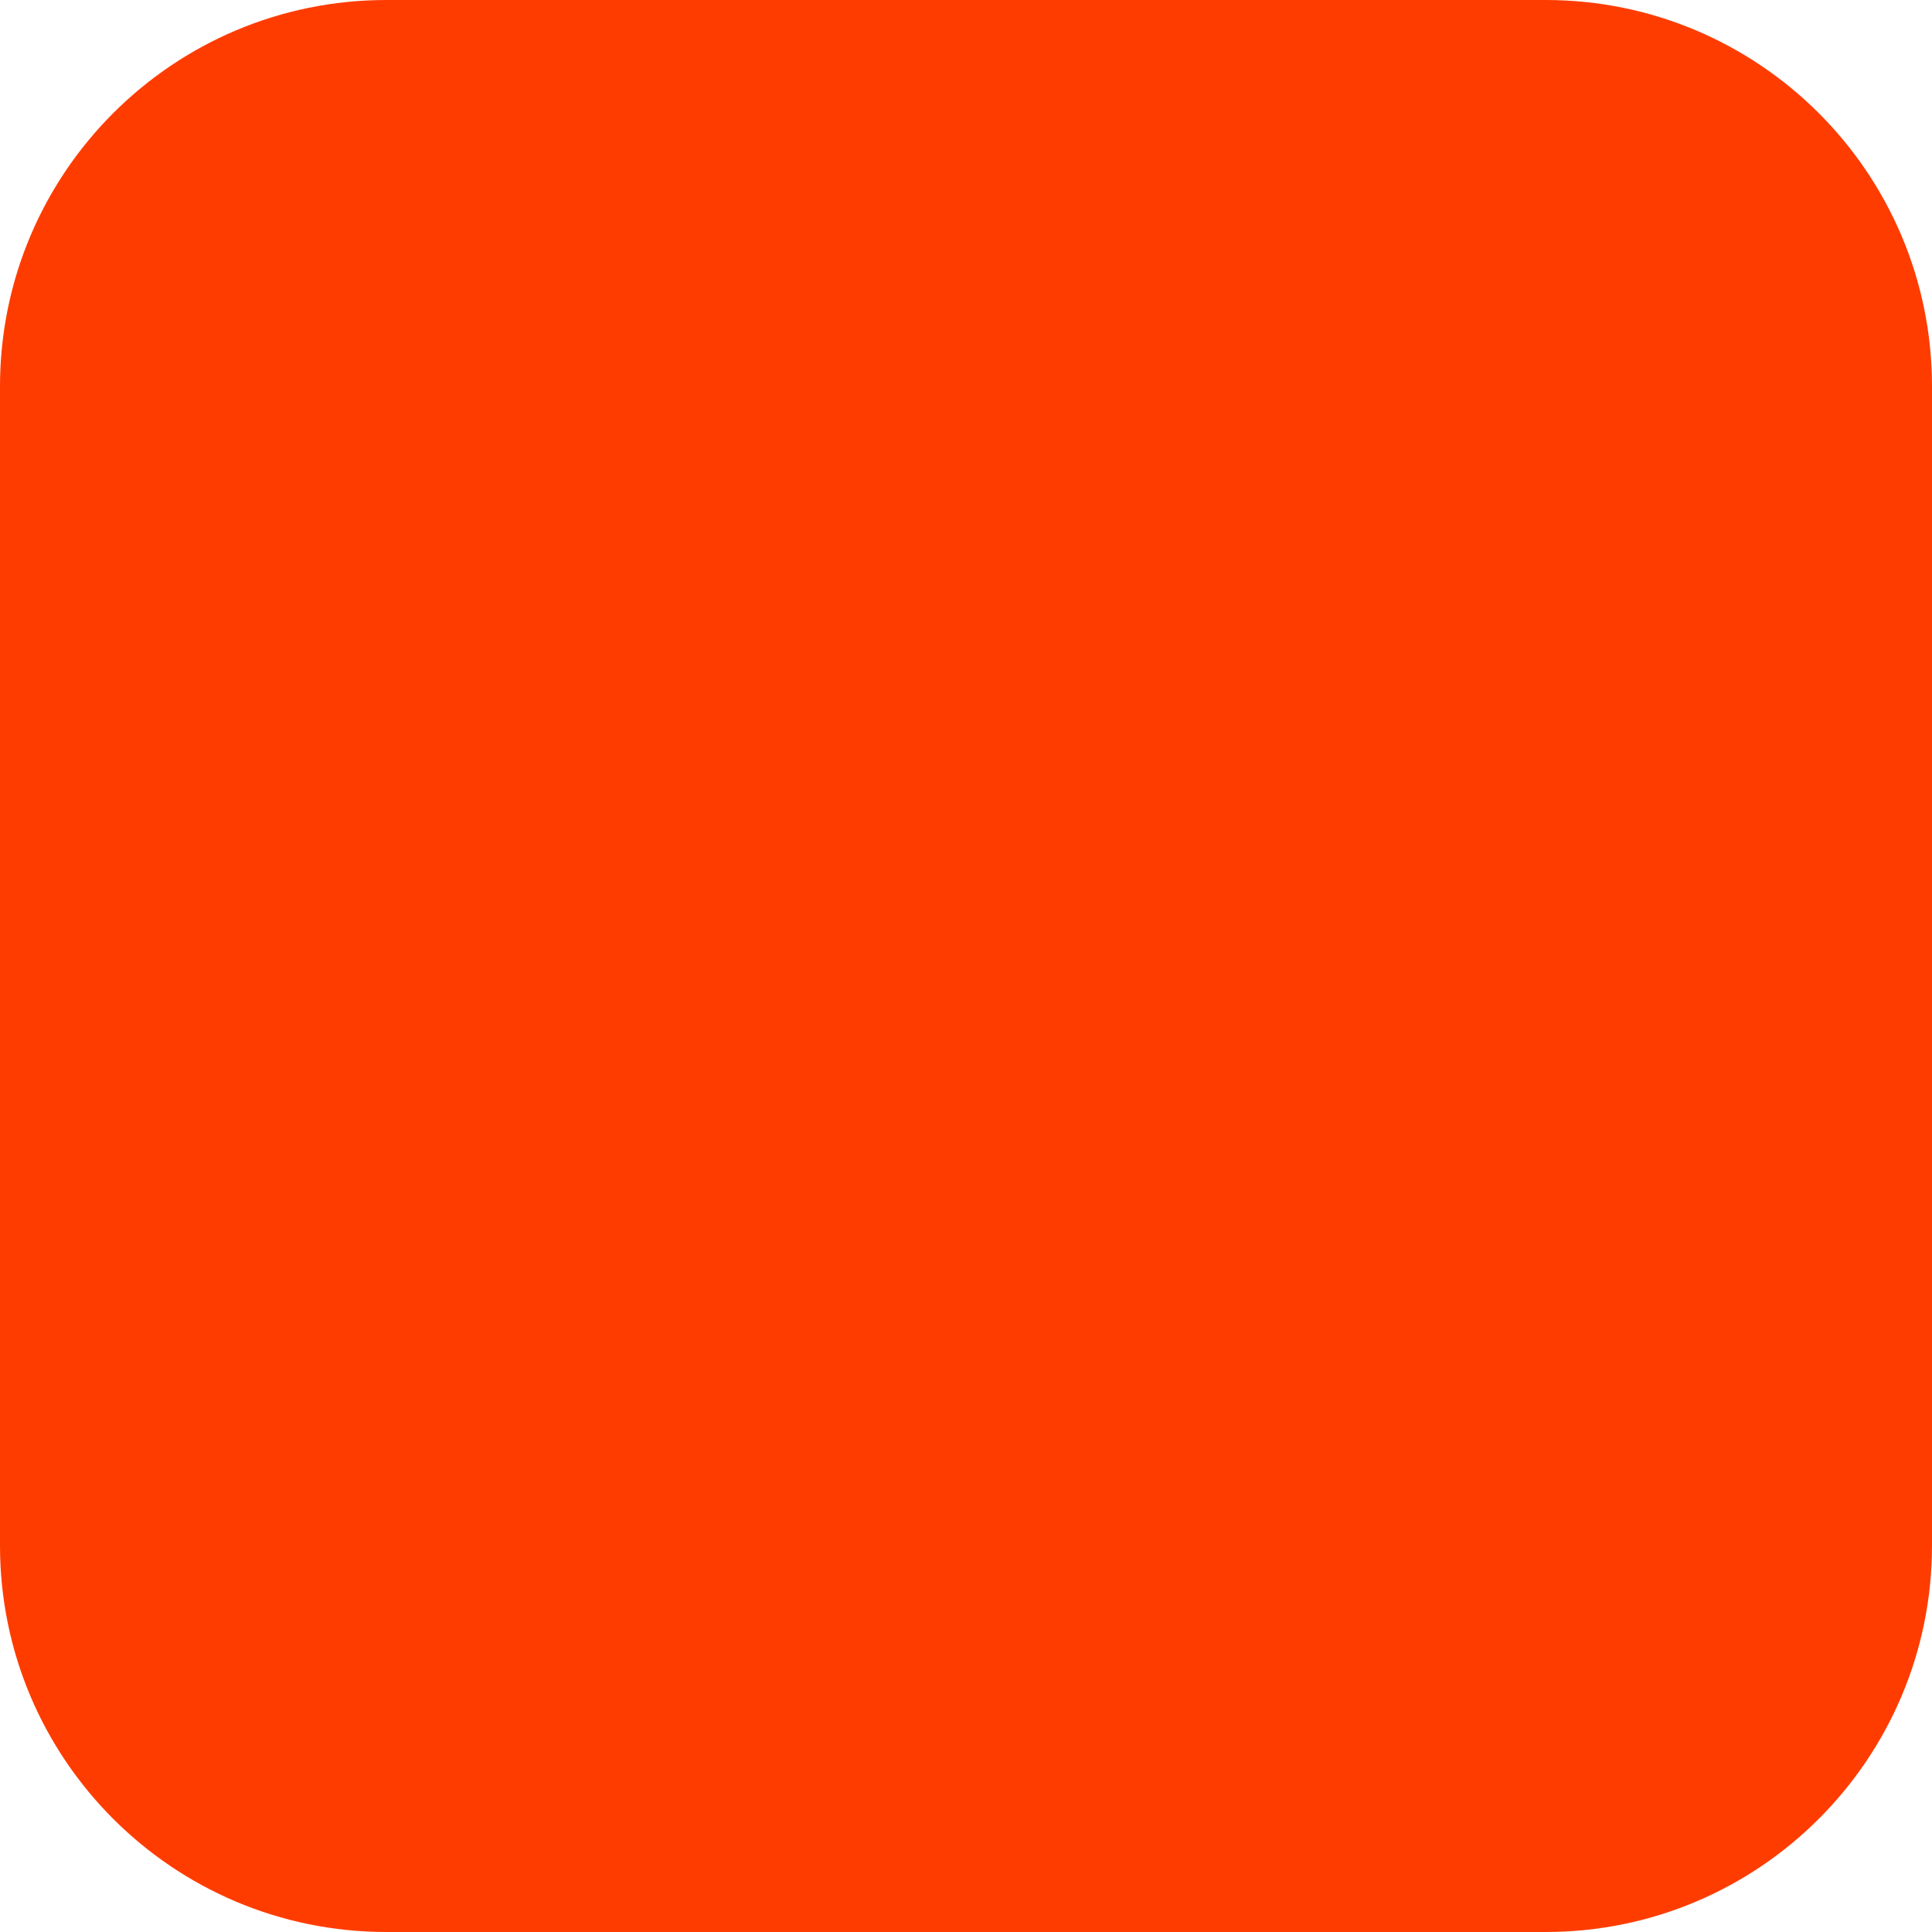
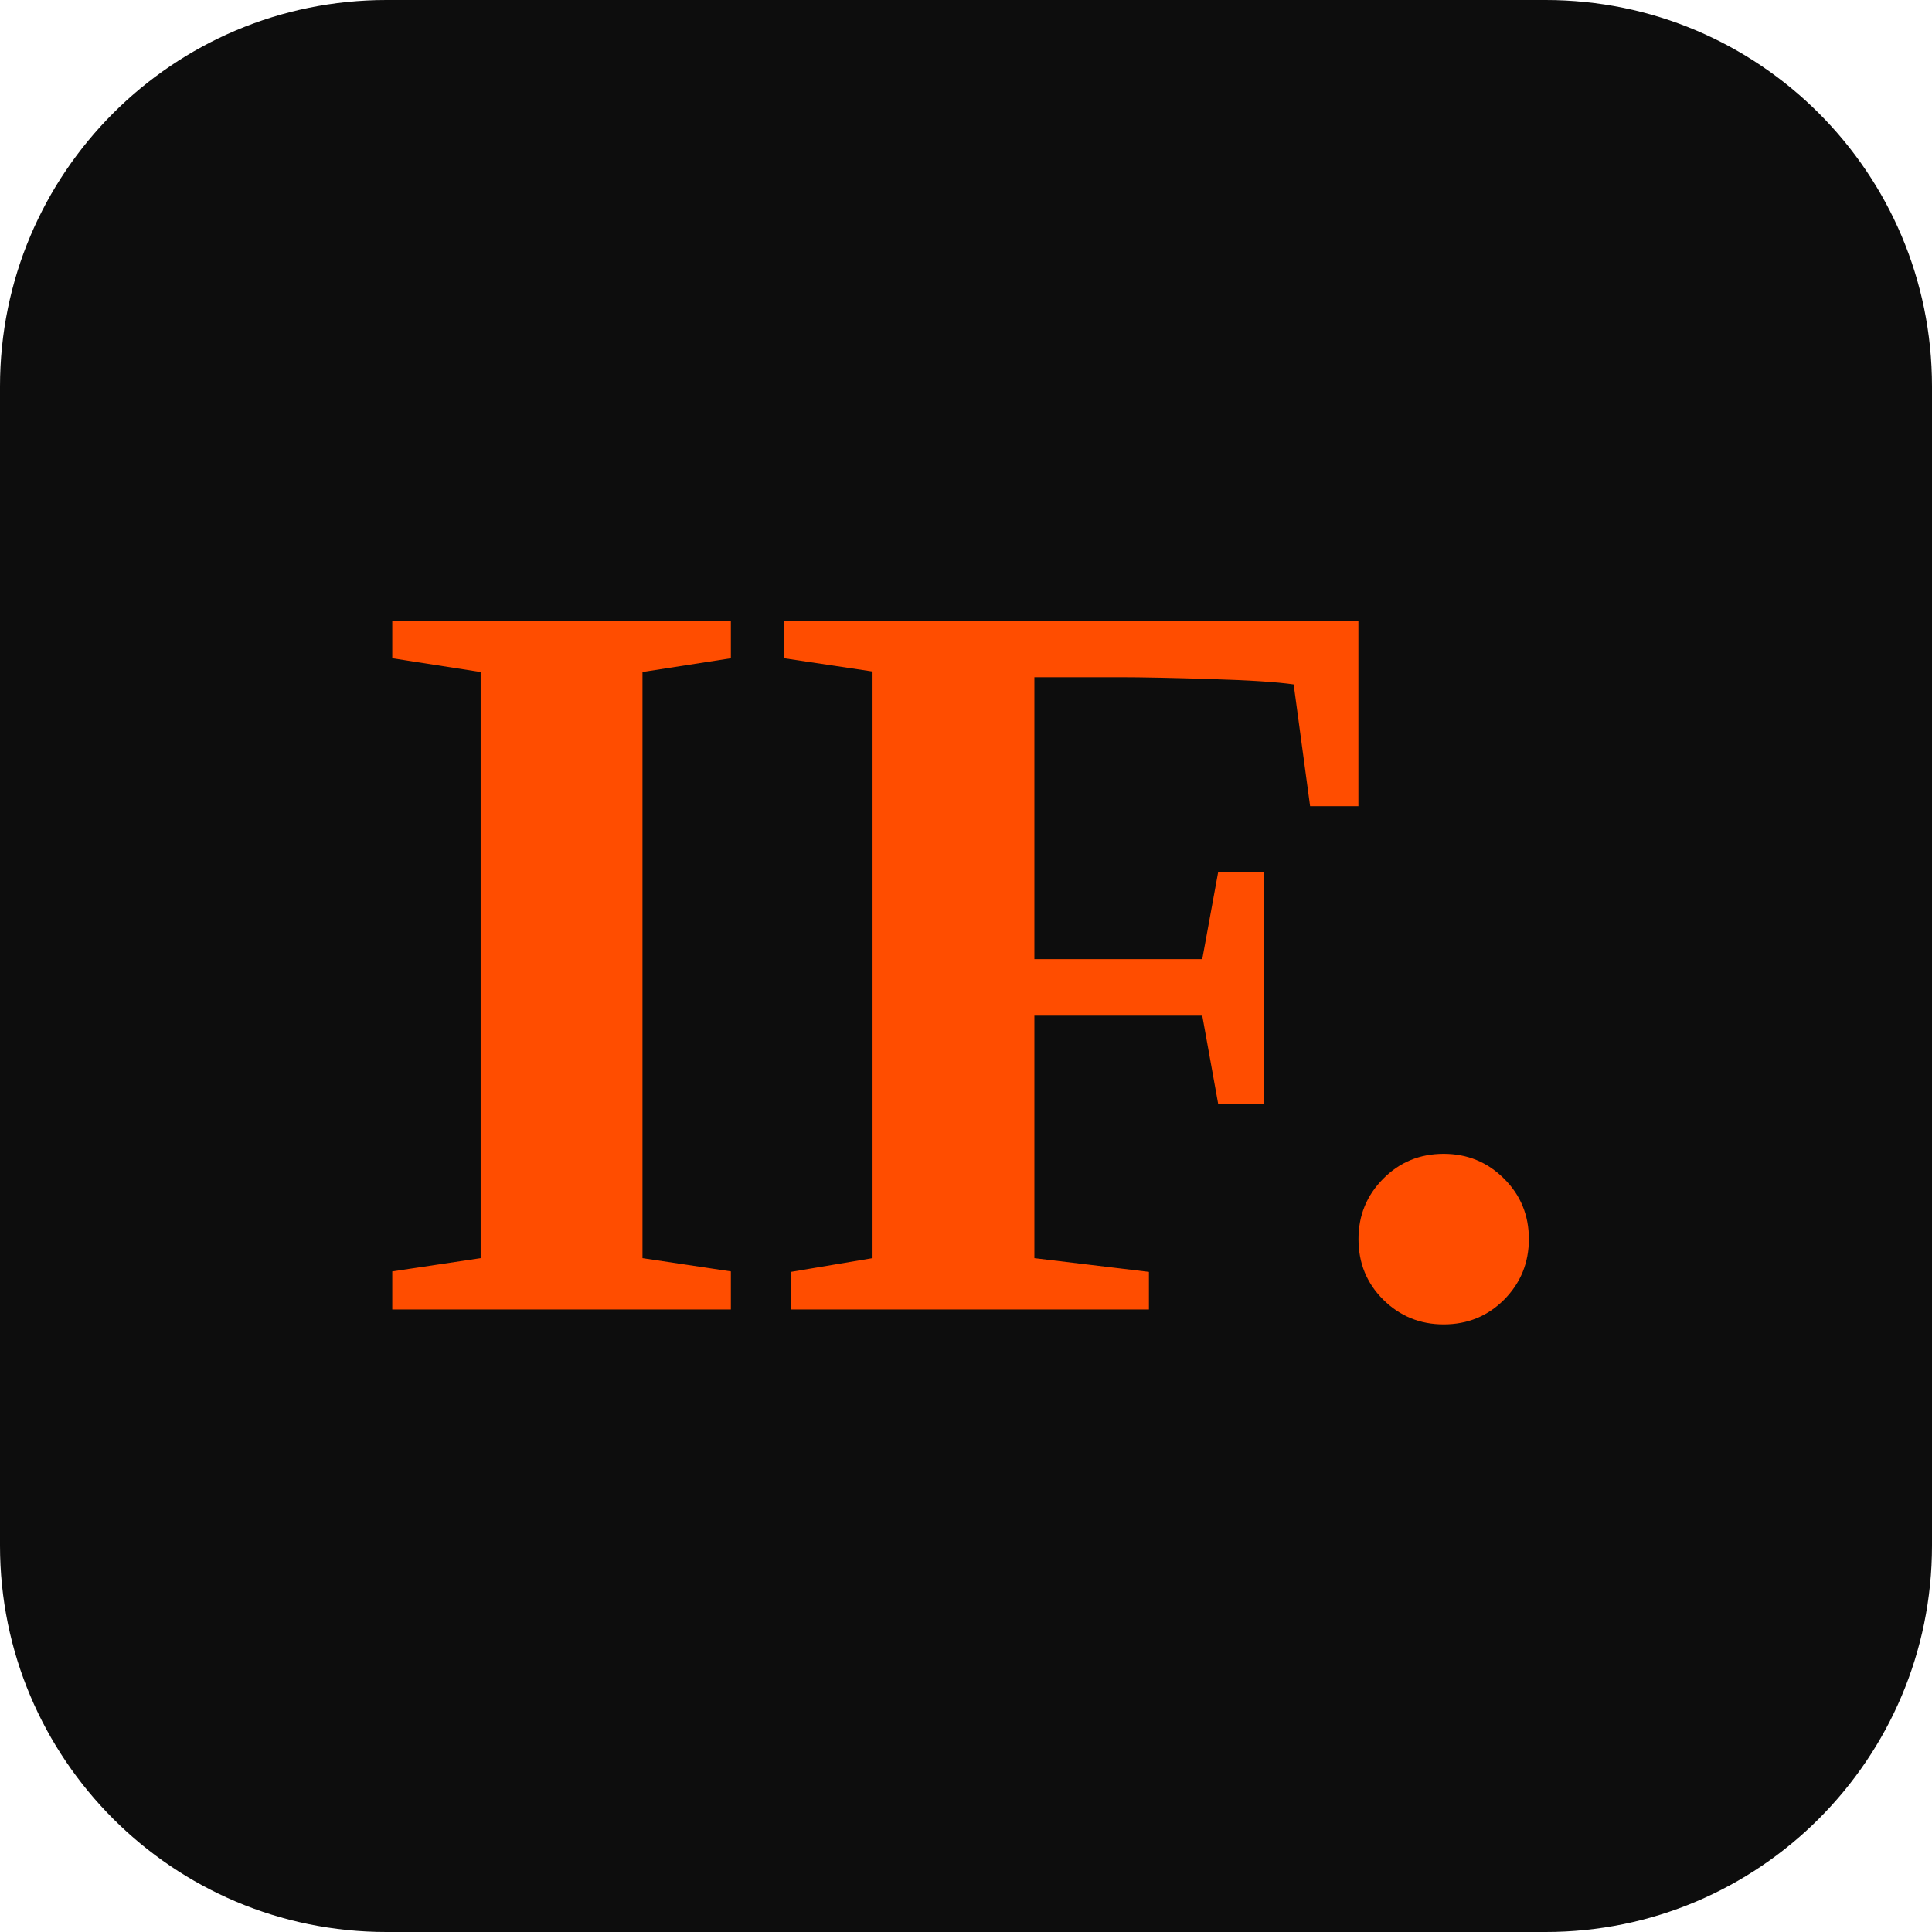
<svg xmlns="http://www.w3.org/2000/svg" width="180" height="180" viewBox="0 0 180 180" fill="none">
-   <rect width="180" height="180" rx="36" fill="#FF3C00" />
+   <rect width="180" height="180" rx="36" fill="#0D0D0D" />
+   <text x="90" y="122" text-anchor="middle" font-family="Georgia, 'Times New Roman', serif" font-weight="700" font-size="98" fill="#FF4D00">IF.</text>
</svg>
